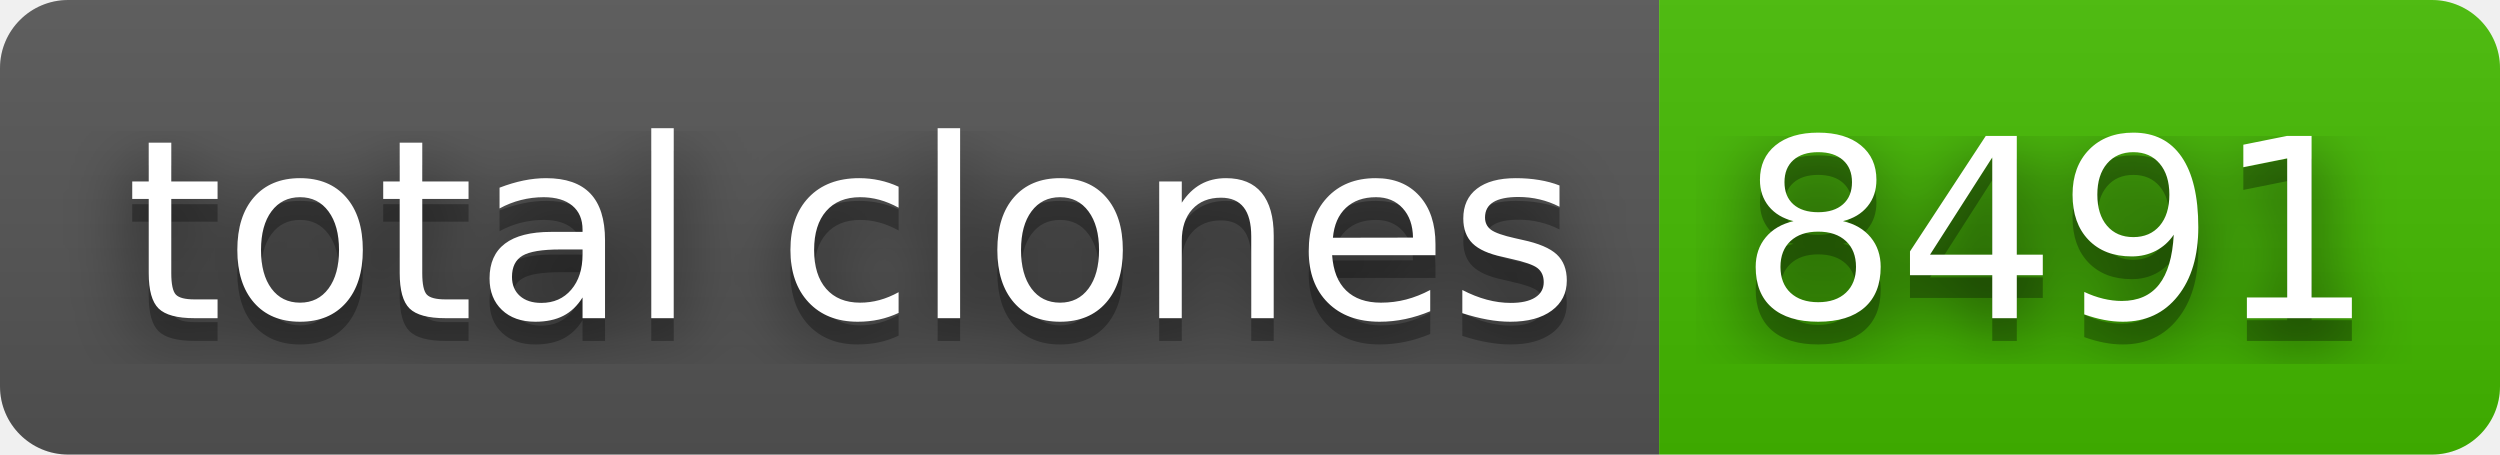
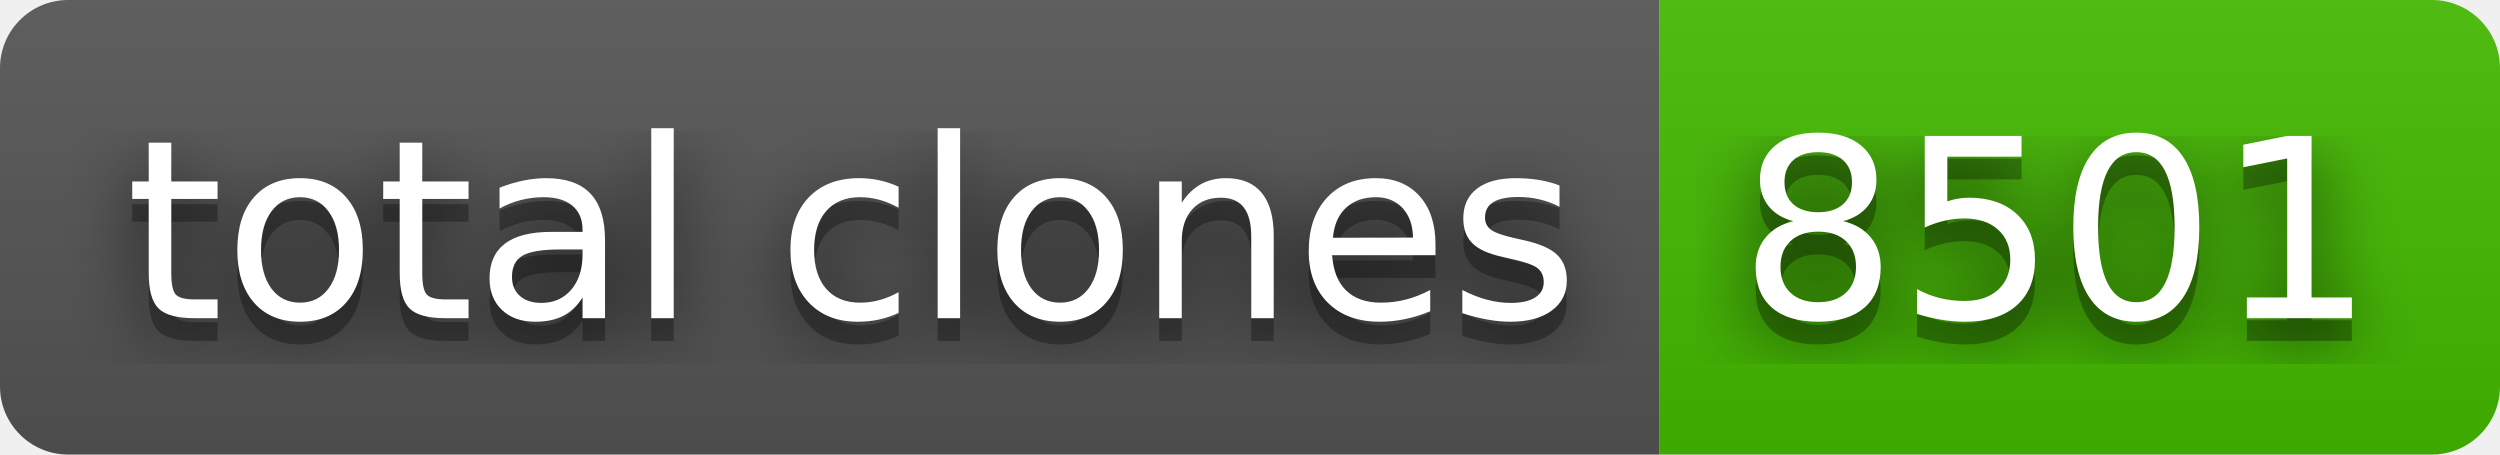
- <svg xmlns="http://www.w3.org/2000/svg" width="110" height="20" role="img" aria-label="total clones: 8491">
+ <svg xmlns="http://www.w3.org/2000/svg" width="110" height="20" role="img" aria-label="total clones: 8501">
  <filter id="blur">
    <feGaussianBlur stdDeviation="16" />
  </filter>
  <linearGradient id="s" x2="0" y2="100%">
    <stop offset="0" stop-color="#bbb" stop-opacity=".1" />
    <stop offset="1" stop-opacity=".1" />
  </linearGradient>
  <clipPath id="r">
    <rect width="110" height="20" rx="3" />
  </clipPath>
  <g clip-path="url(#r)">
    <rect width="73" height="20" fill="#555" />
    <rect x="73" width="37" height="20" fill="#4b0" />
    <rect width="110" height="20" fill="url(#s)" />
  </g>
  <g fill="#fff" text-anchor="middle" font-family="Verdana,Geneva,DejaVu Sans,sans-serif" text-rendering="geometricPrecision" font-size="110">
    <g transform="scale(.1)">
      <g aria-hidden="true" fill="#010101">
        <text x="375" y="150" fill-opacity=".8" filter="url(#blur)" textLength="630">total clones</text>
        <text x="375" y="150" fill-opacity=".3" textLength="630">total clones</text>
      </g>
      <text x="375" y="140" textLength="630">total clones</text>
    </g>
    <g transform="scale(.1)">
      <g aria-hidden="true" fill="#010101">
-         <text x="905" y="150" fill-opacity=".8" filter="url(#blur)" textLength="270">8491</text>
-         <text x="905" y="150" fill-opacity=".3" textLength="270">8491</text>
+         <text x="905" y="150" fill-opacity=".8" filter="url(#blur)" textLength="270">8501</text>
+         <text x="905" y="150" fill-opacity=".3" textLength="270">8501</text>
      </g>
-       <text x="905" y="140" textLength="270">8491</text>
+       <text x="905" y="140" textLength="270">8501</text>
    </g>
  </g>
</svg>
